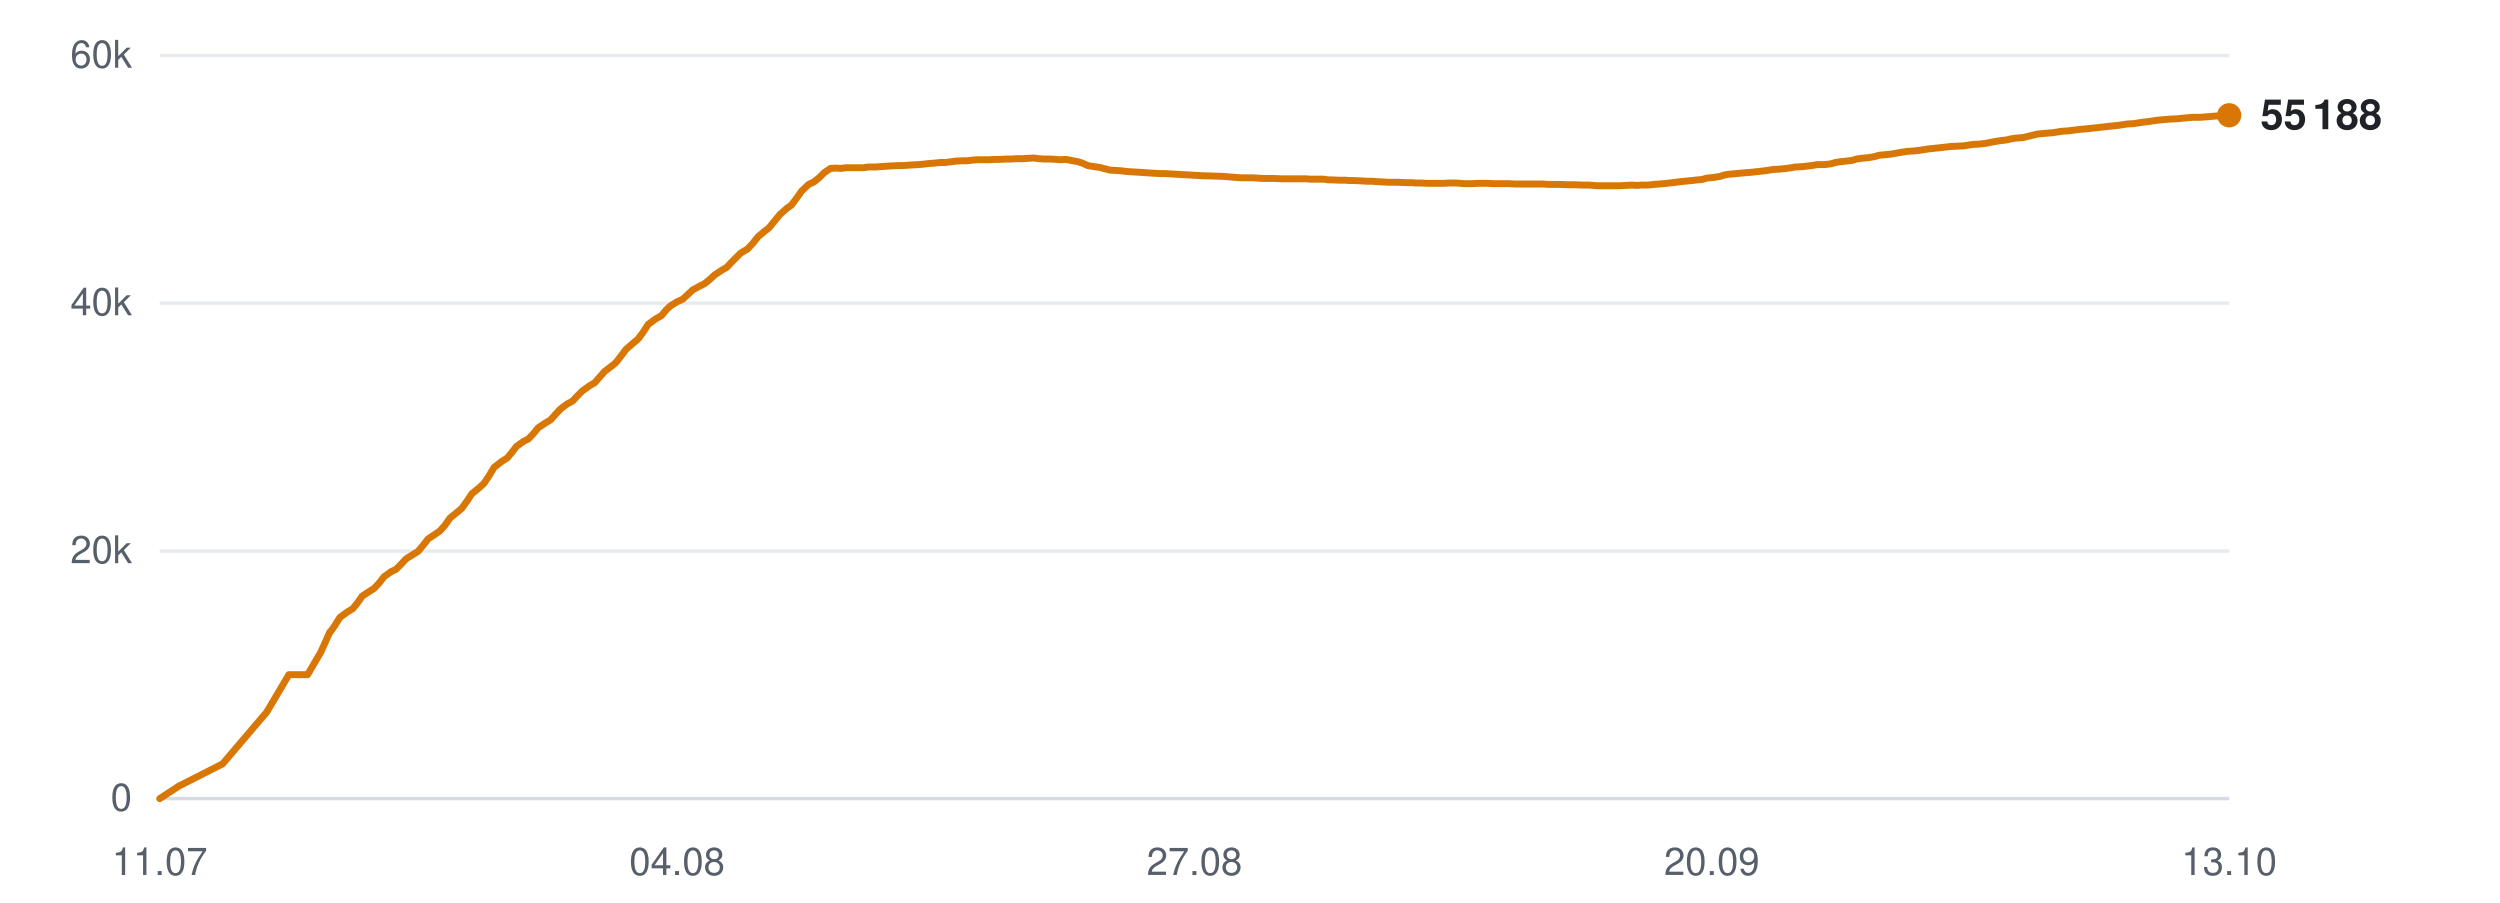
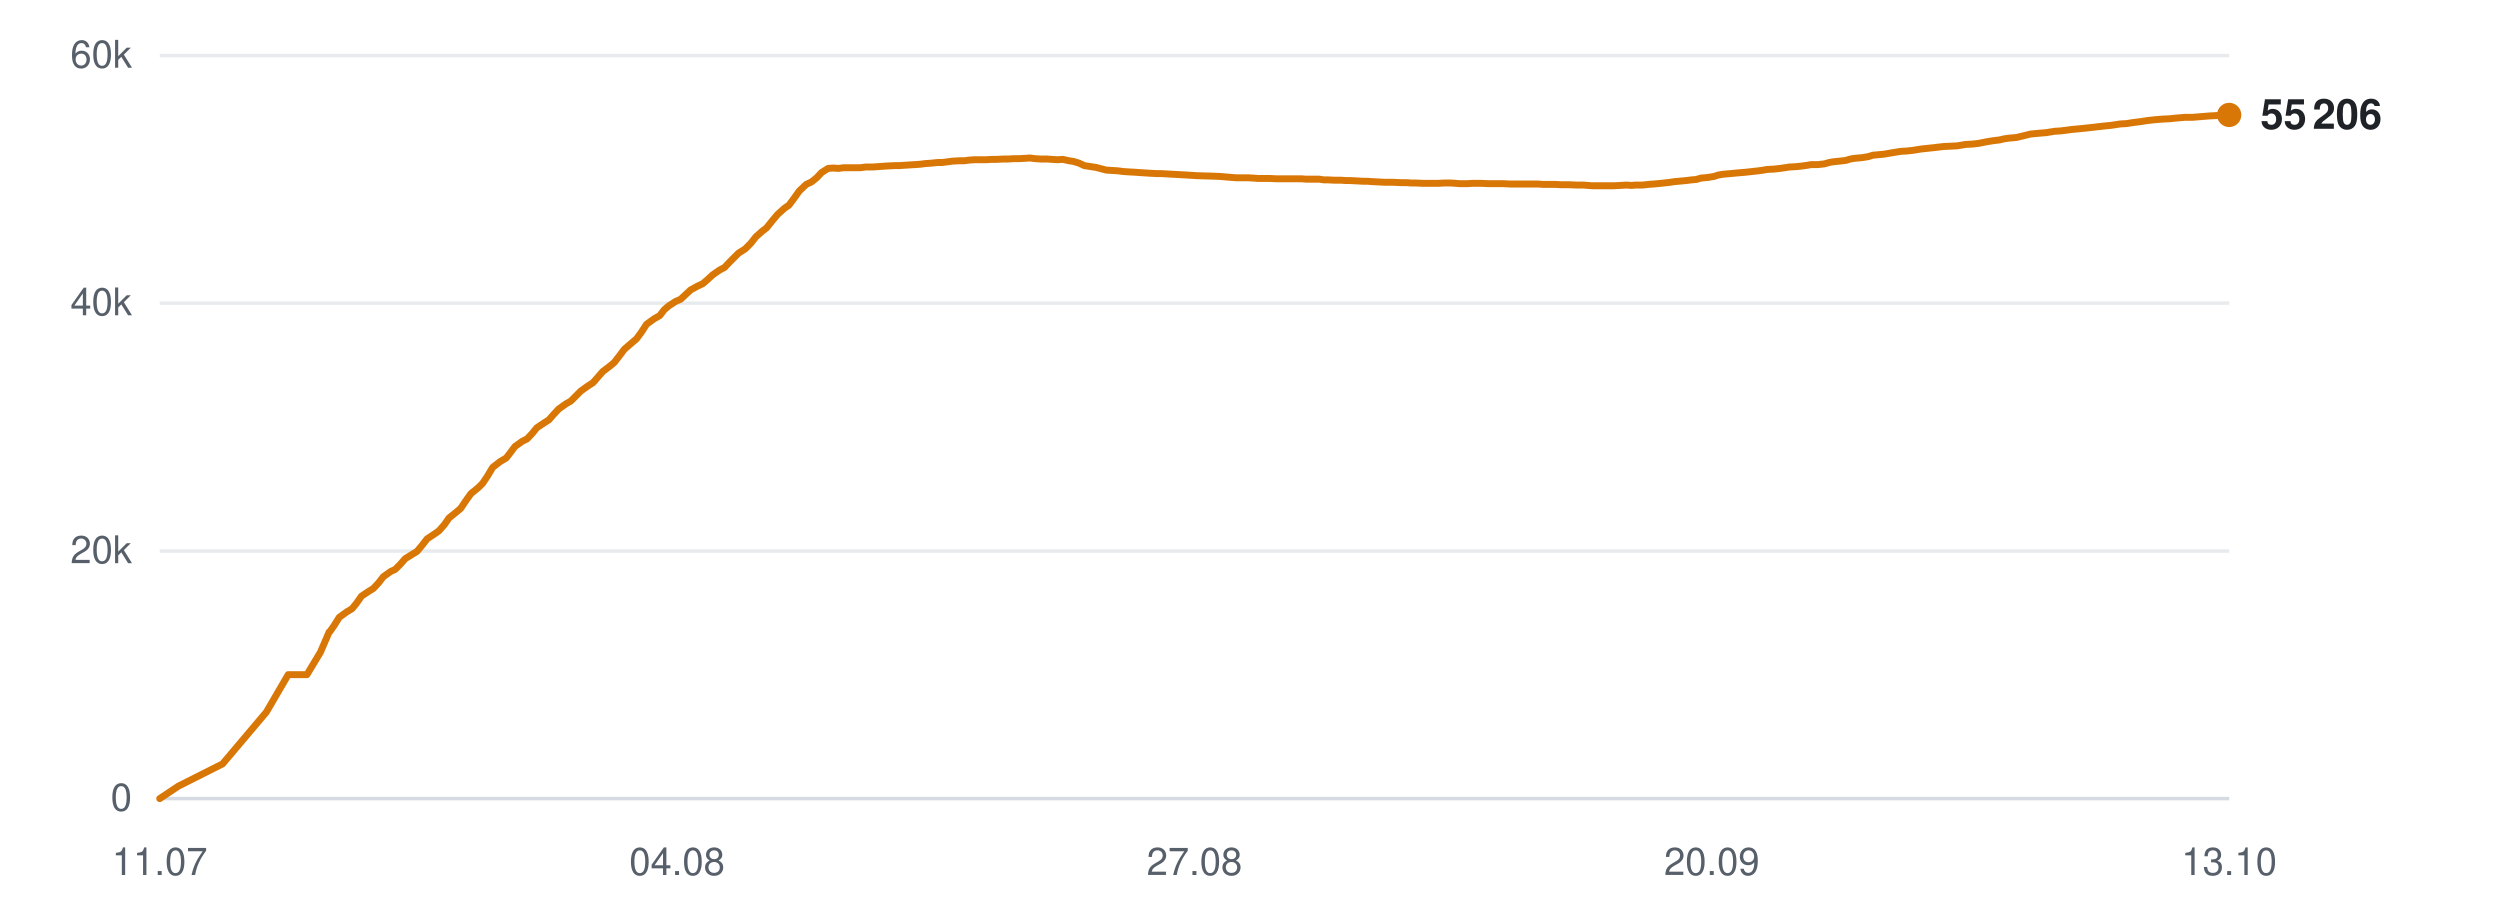
<svg xmlns="http://www.w3.org/2000/svg" viewBox="0 0 720 260" width="720" height="260" role="img" aria-label="Subscribers over time">
  <line x1="46" y1="230.0" x2="642" y2="230.0" stroke="#d0d7de" stroke-width="1" opacity="0.9" />
  <text x="38" y="233.5" text-anchor="end" font-family="-apple-system,BlinkMacSystemFont,'Segoe UI',Helvetica,Arial,sans-serif" font-size="11" fill="#57606a">0</text>
  <line x1="46" y1="158.7" x2="642" y2="158.7" stroke="#d0d7de" stroke-width="1" opacity="0.5" />
  <text x="38" y="162.2" text-anchor="end" font-family="-apple-system,BlinkMacSystemFont,'Segoe UI',Helvetica,Arial,sans-serif" font-size="11" fill="#57606a">20k</text>
  <line x1="46" y1="87.3" x2="642" y2="87.3" stroke="#d0d7de" stroke-width="1" opacity="0.5" />
  <text x="38" y="90.8" text-anchor="end" font-family="-apple-system,BlinkMacSystemFont,'Segoe UI',Helvetica,Arial,sans-serif" font-size="11" fill="#57606a">40k</text>
  <line x1="46" y1="16.0" x2="642" y2="16.0" stroke="#d0d7de" stroke-width="1" opacity="0.5" />
  <text x="38" y="19.5" text-anchor="end" font-family="-apple-system,BlinkMacSystemFont,'Segoe UI',Helvetica,Arial,sans-serif" font-size="11" fill="#57606a">60k</text>
  <text x="46.0" y="252" text-anchor="middle" font-family="-apple-system,BlinkMacSystemFont,'Segoe UI',Helvetica,Arial,sans-serif" font-size="11" fill="#57606a">11.07</text>
  <text x="195.0" y="252" text-anchor="middle" font-family="-apple-system,BlinkMacSystemFont,'Segoe UI',Helvetica,Arial,sans-serif" font-size="11" fill="#57606a">04.08</text>
  <text x="344.0" y="252" text-anchor="middle" font-family="-apple-system,BlinkMacSystemFont,'Segoe UI',Helvetica,Arial,sans-serif" font-size="11" fill="#57606a">27.08</text>
  <text x="493.0" y="252" text-anchor="middle" font-family="-apple-system,BlinkMacSystemFont,'Segoe UI',Helvetica,Arial,sans-serif" font-size="11" fill="#57606a">20.09</text>
  <text x="642.0" y="252" text-anchor="middle" font-family="-apple-system,BlinkMacSystemFont,'Segoe UI',Helvetica,Arial,sans-serif" font-size="11" fill="#57606a">13.10</text>
-   <polyline points="46.0,230.0 51.5,226.4 64.1,220.0 76.8,205.1 83.2,194.3 88.6,194.3 92.4,187.8 95.0,182.0 95.2,181.9 95.2,181.9 96.4,180.2 97.9,177.8 100.1,176.2 101.6,175.3 102.9,173.7 104.3,171.7 106.4,170.3 107.7,169.5 109.2,167.9 110.6,166.1 112.7,164.6 114.0,164.0 115.5,162.5 117.0,160.9 119.1,159.6 120.4,158.8 121.9,157.0 123.3,155.2 125.4,153.8 126.7,152.9 128.2,151.2 129.6,149.2 131.7,147.5 133.0,146.4 134.5,144.3 135.9,142.2 138.1,140.4 139.4,139.2 140.8,137.1 142.3,134.6 144.5,132.9 146.1,131.9 147.5,130.2 148.7,128.6 150.8,127.1 152.2,126.4 153.7,124.8 155.0,123.2 157.1,121.8 158.6,120.9 160.0,119.3 161.4,117.8 163.4,116.3 164.9,115.5 166.3,114.0 167.7,112.6 169.8,111.1 171.3,110.2 172.7,108.6 174.1,107.0 176.2,105.4 177.4,104.4 178.8,102.6 180.3,100.6 182.5,98.7 183.8,97.6 185.2,95.7 186.7,93.4 188.9,91.8 190.5,90.9 191.9,89.2 193.1,88.1 195.2,86.8 196.6,86.2 198.1,84.8 199.5,83.5 201.5,82.4 202.9,81.7 204.4,80.5 205.8,79.2 207.9,77.8 209.3,77.0 210.7,75.5 213.3,72.9 215.3,71.7 216.8,70.1 218.3,68.2 220.2,66.6 221.5,65.6 223.1,63.6 224.6,61.8 226.6,60.0 227.9,59.1 229.4,57.1 230.9,55.0 232.9,53.1 234.4,52.4 235.9,51.2 237.4,49.7 239.2,48.5 240.6,48.4 242.2,48.5 243.7,48.3 245.7,48.3 247.0,48.3 248.6,48.3 250.1,48.1 252.1,48.1 253.4,48.0 254.9,47.9 256.4,47.8 258.4,47.7 259.7,47.7 261.3,47.6 262.7,47.5 264.5,47.4 265.8,47.3 267.4,47.1 268.9,47.0 270.8,46.8 272.2,46.8 273.8,46.6 275.3,46.4 277.2,46.3 278.6,46.3 280.1,46.1 281.7,46.0 283.5,46.0 284.9,46.0 286.5,45.9 288.0,45.9 289.8,45.8 291.2,45.8 292.8,45.7 294.3,45.7 296.2,45.6 297.6,45.5 299.2,45.7 300.7,45.8 302.5,45.8 303.9,45.9 305.5,46.0 307.0,45.9 308.9,46.3 310.2,46.5 311.8,47.0 313.3,47.7 315.2,48.0 316.6,48.2 318.2,48.6 319.7,49.0 321.6,49.1 323.0,49.2 324.6,49.4 326.1,49.5 327.9,49.6 329.3,49.7 330.9,49.8 332.4,49.9 334.3,50.0 335.6,50.0 337.3,50.1 339.1,50.2 342.7,50.4 346.0,50.6 349.5,50.7 352.3,50.8 354.7,51.0 357.2,51.2 358.3,51.2 360.6,51.2 362.3,51.3 363.5,51.4 364.7,51.4 367.0,51.4 369.2,51.5 371.5,51.5 373.2,51.5 374.9,51.5 376.2,51.5 377.4,51.6 379.4,51.6 381.2,51.6 382.5,51.8 383.7,51.8 385.7,51.9 387.5,51.9 388.8,52.0 390.1,52.0 392.1,52.1 393.8,52.2 395.2,52.2 396.3,52.3 398.4,52.4 400.0,52.5 401.2,52.5 402.6,52.5 404.8,52.6 406.4,52.6 407.6,52.7 408.9,52.7 411.1,52.8 413.2,52.8 415.6,52.8 417.5,52.7 419.2,52.7 420.6,52.8 421.8,52.9 423.8,52.9 425.6,52.8 427.0,52.8 428.1,52.8 430.2,52.9 431.9,52.9 433.2,52.9 434.4,52.9 436.5,53.0 438.3,53.0 439.6,53.0 440.8,53.0 442.8,53.0 444.5,53.0 445.7,53.1 447.0,53.1 449.2,53.1 451.1,53.2 452.2,53.2 453.4,53.2 455.6,53.3 457.7,53.3 460.0,53.5 461.9,53.5 463.7,53.5 465.1,53.5 466.3,53.5 468.2,53.4 470.0,53.3 471.5,53.4 472.6,53.3 474.6,53.3 476.4,53.1 477.8,53.0 479.0,52.9 480.9,52.7 482.6,52.5 484.0,52.3 485.2,52.2 487.2,52.0 488.9,51.8 490.2,51.7 491.5,51.3 493.6,51.1 495.4,50.8 496.6,50.4 497.8,50.2 500.0,50.0 502.1,49.8 504.5,49.6 506.3,49.4 508.1,49.2 509.5,49.0 510.7,48.8 512.6,48.7 514.5,48.5 515.9,48.3 517.0,48.1 519.0,48.0 520.8,47.8 522.3,47.6 523.4,47.4 525.4,47.4 527.2,47.2 528.6,46.8 529.8,46.6 531.7,46.4 533.4,46.2 534.7,45.8 536.0,45.6 538.1,45.4 539.9,45.1 541.2,44.7 542.4,44.6 544.5,44.4 546.8,44.0 549.2,43.6 550.9,43.5 552.8,43.3 555.3,42.9 557.2,42.7 559.1,42.5 561.7,42.2 563.7,42.1 565.6,42.0 568.1,41.6 570.0,41.5 571.8,41.3 574.3,40.8 576.2,40.5 577.9,40.3 579.1,40.0 580.4,39.8 582.7,39.6 584.4,39.2 586.8,38.6 589.0,38.4 591.4,38.2 593.8,37.8 595.5,37.7 598.7,37.3 601.8,37.0 603.7,36.8 606.3,36.5 608.1,36.3 610.1,36.1 612.7,35.7 614.5,35.6 616.4,35.3 618.8,35.0 620.8,34.7 622.5,34.5 625.0,34.3 627.1,34.2 629.0,34.0 631.4,33.8 633.5,33.8 638.4,33.4 642.0,33.2" fill="none" stroke="#d97706" stroke-width="2" stroke-linejoin="round" stroke-linecap="round" />
-   <circle cx="642.0" cy="33.2" r="3.5" fill="#d97706" />
-   <text x="651.0" y="37.2" font-family="-apple-system,BlinkMacSystemFont,'Segoe UI',Helvetica,Arial,sans-serif" font-size="12" font-weight="600" fill="#1f2328">55 188</text>
+   <polyline points="46.0,230.0 51.4,226.4 64.1,220.0 76.7,205.1 83.0,194.3 88.4,194.3 92.3,187.8 94.8,182.0 95.0,181.9 95.0,181.9 96.2,180.2 97.7,177.8 99.9,176.2 101.4,175.3 102.7,173.7 104.1,171.7 106.2,170.3 107.5,169.5 109.0,167.9 110.4,166.1 112.5,164.6 113.8,164.0 115.3,162.5 116.7,160.9 118.8,159.6 120.1,158.8 121.6,157.0 123.0,155.2 125.1,153.8 126.4,152.9 127.9,151.2 129.3,149.2 131.4,147.5 132.7,146.4 134.1,144.3 135.6,142.2 137.8,140.4 139.0,139.2 140.4,137.1 141.9,134.6 144.1,132.9 145.8,131.9 147.1,130.2 148.3,128.6 150.4,127.1 151.8,126.4 153.3,124.8 154.6,123.2 156.7,121.8 158.1,120.9 159.5,119.3 160.9,117.8 163.0,116.3 164.4,115.5 165.9,114.0 167.3,112.6 169.4,111.1 170.8,110.2 172.2,108.6 173.6,107.0 175.7,105.4 176.9,104.4 178.3,102.6 179.8,100.6 182.0,98.7 183.3,97.6 184.7,95.7 186.2,93.4 188.4,91.8 190.0,90.9 191.3,89.2 192.6,88.1 194.6,86.8 196.0,86.2 197.5,84.8 198.9,83.5 200.9,82.4 202.4,81.7 203.8,80.5 205.2,79.2 207.2,77.8 208.7,77.0 210.1,75.5 212.7,72.9 214.6,71.7 216.2,70.1 217.7,68.2 219.5,66.6 220.8,65.6 222.4,63.6 223.9,61.8 225.9,60.0 227.2,59.1 228.7,57.1 230.2,55.0 232.2,53.1 233.7,52.4 235.2,51.2 236.6,49.7 238.5,48.5 239.9,48.4 241.5,48.5 243.0,48.3 244.9,48.3 246.3,48.3 247.8,48.3 249.3,48.1 251.3,48.1 252.6,48.0 254.1,47.9 255.6,47.8 257.6,47.7 258.9,47.7 260.4,47.6 261.9,47.5 263.6,47.4 265.0,47.3 266.6,47.1 268.1,47.0 270.0,46.8 271.3,46.8 272.9,46.6 274.4,46.4 276.3,46.3 277.7,46.3 279.2,46.1 280.8,46.0 282.6,46.0 284.0,46.0 285.6,45.9 287.1,45.9 288.9,45.8 290.3,45.8 291.9,45.7 293.4,45.7 295.2,45.6 296.6,45.5 298.2,45.7 299.8,45.8 301.6,45.8 302.9,45.9 304.5,46.0 306.1,45.9 307.9,46.3 309.2,46.5 310.8,47.0 312.3,47.7 314.2,48.0 315.6,48.2 317.1,48.6 318.7,49.0 320.5,49.1 322.0,49.2 323.5,49.4 325.0,49.5 326.8,49.6 328.2,49.7 329.8,49.8 331.3,49.9 333.2,50.0 334.5,50.0 336.2,50.1 338.0,50.2 341.6,50.4 344.8,50.6 348.3,50.7 351.2,50.8 353.5,51.0 356.0,51.2 357.1,51.2 359.4,51.2 361.1,51.3 362.3,51.4 363.5,51.4 365.8,51.4 367.9,51.5 370.3,51.5 372.0,51.5 373.7,51.5 375.0,51.5 376.1,51.6 378.1,51.6 379.9,51.6 381.3,51.8 382.4,51.8 384.4,51.9 386.2,51.9 387.6,52.0 388.8,52.0 390.8,52.1 392.5,52.2 393.9,52.2 395.0,52.3 397.1,52.4 398.7,52.5 399.9,52.5 401.2,52.5 403.4,52.6 405.1,52.6 406.3,52.7 407.6,52.7 409.8,52.8 411.8,52.8 414.2,52.8 416.1,52.7 417.8,52.7 419.2,52.8 420.4,52.9 422.4,52.9 424.2,52.8 425.5,52.8 426.6,52.8 428.7,52.9 430.5,52.9 431.8,52.9 433.0,52.9 435.0,53.0 436.8,53.0 438.1,53.0 439.3,53.0 441.3,53.0 443.0,53.0 444.2,53.1 445.5,53.1 447.7,53.1 449.6,53.2 450.7,53.2 451.9,53.2 454.1,53.3 456.1,53.3 458.5,53.5 460.4,53.5 462.2,53.5 463.5,53.5 464.7,53.5 466.7,53.4 468.4,53.3 469.9,53.4 471.0,53.3 473.0,53.3 474.8,53.1 476.2,53.0 477.3,52.9 479.3,52.7 481.0,52.5 482.3,52.3 483.5,52.2 485.6,52.0 487.2,51.8 488.5,51.7 489.8,51.3 491.9,51.1 493.7,50.8 494.9,50.4 496.1,50.2 498.3,50.0 500.4,49.8 502.8,49.6 504.6,49.4 506.4,49.2 507.8,49.0 508.9,48.8 510.9,48.7 512.7,48.5 514.1,48.3 515.3,48.1 517.2,48.0 519.1,47.8 520.5,47.6 521.6,47.4 523.6,47.4 525.4,47.2 526.8,46.8 527.9,46.6 529.9,46.4 531.6,46.2 532.9,45.8 534.1,45.6 536.3,45.4 538.1,45.1 539.4,44.7 540.5,44.6 542.6,44.4 544.9,44.0 547.3,43.6 549.0,43.5 550.9,43.3 553.4,42.9 555.3,42.7 557.2,42.5 559.7,42.2 561.8,42.1 563.7,42.0 566.1,41.6 568.0,41.5 569.8,41.3 572.3,40.8 574.2,40.5 575.9,40.3 577.1,40.0 578.4,39.8 580.7,39.6 582.4,39.2 584.8,38.6 587.0,38.4 589.3,38.2 591.8,37.8 593.5,37.7 596.6,37.3 599.7,37.0 601.6,36.8 604.2,36.5 606.0,36.3 608.0,36.1 610.6,35.7 612.4,35.6 614.3,35.3 616.7,35.0 618.6,34.7 620.4,34.5 622.8,34.3 624.9,34.2 626.8,34.0 629.2,33.8 631.3,33.8 636.2,33.4 639.8,33.2 642.0,33.1" fill="none" stroke="#d97706" stroke-width="2" stroke-linejoin="round" stroke-linecap="round" />
+   <circle cx="642.0" cy="33.1" r="3.5" fill="#d97706" />
+   <text x="651.0" y="37.1" font-family="-apple-system,BlinkMacSystemFont,'Segoe UI',Helvetica,Arial,sans-serif" font-size="12" font-weight="600" fill="#1f2328">55 206</text>
</svg>
